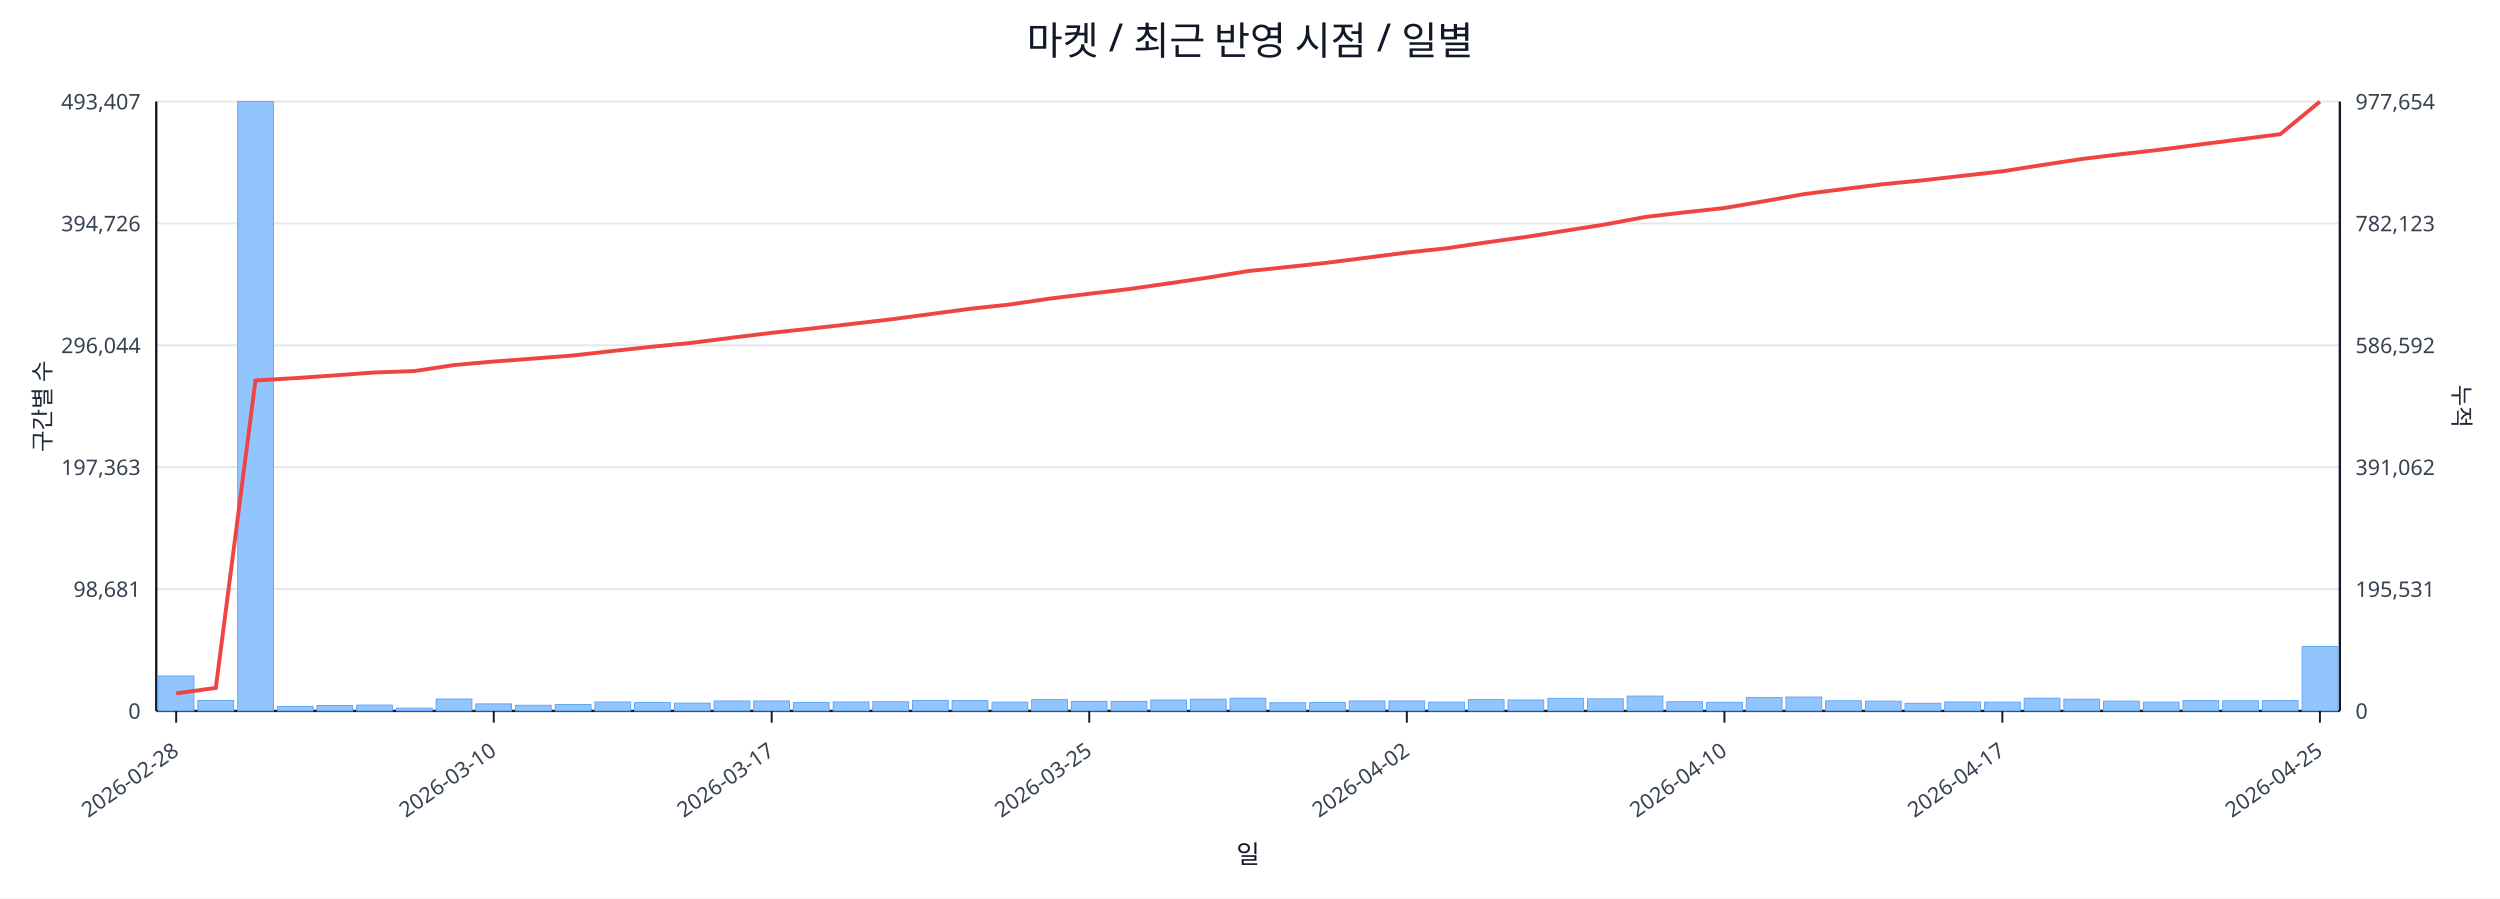
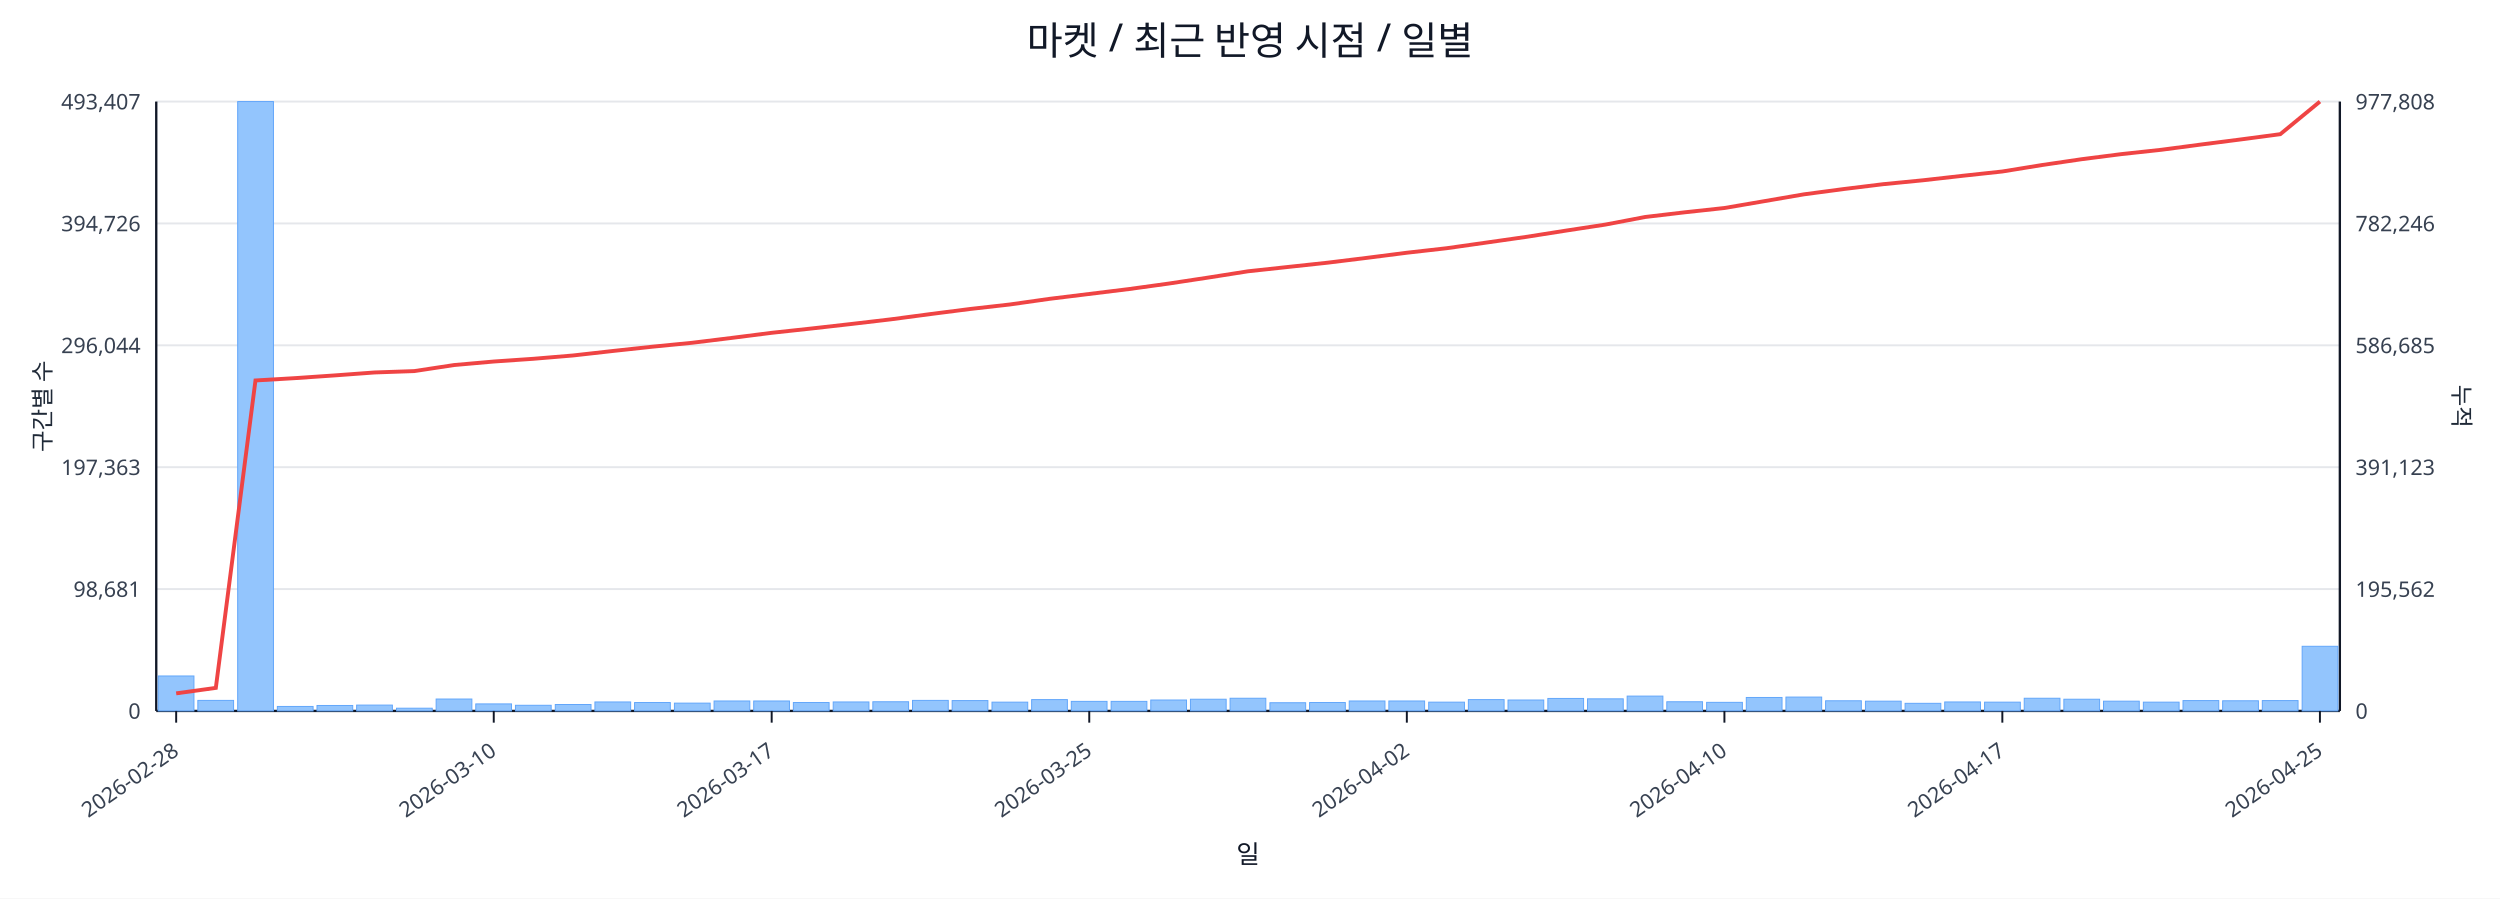
<svg xmlns="http://www.w3.org/2000/svg" width="1280" height="460" viewBox="0 0 1280 460">
  <rect x="0" y="0" width="100%" height="100%" fill="#ffffff" />
  <text x="640.0" y="28" font-size="20" text-anchor="middle" font-family="sans-serif" fill="#111827">마켓 / 최근 반영 시점 / 일별</text>
  <line x1="80.0" y1="52.0" x2="1198.0" y2="52.0" stroke="#e5e7eb" stroke-width="1" />
  <text x="72.0" y="56.0" font-size="11" text-anchor="end" font-family="sans-serif" fill="#374151">493,407</text>
-   <text x="1206.0" y="56.0" font-size="11" text-anchor="start" font-family="sans-serif" fill="#374151">977,654</text>
+   <text x="1206.0" y="56.0" font-size="11" text-anchor="start" font-family="sans-serif" fill="#374151">977,808</text>
  <line x1="80.0" y1="114.4" x2="1198.0" y2="114.4" stroke="#e5e7eb" stroke-width="1" />
  <text x="72.0" y="118.4" font-size="11" text-anchor="end" font-family="sans-serif" fill="#374151">394,726</text>
-   <text x="1206.0" y="118.4" font-size="11" text-anchor="start" font-family="sans-serif" fill="#374151">782,123</text>
+   <text x="1206.0" y="118.4" font-size="11" text-anchor="start" font-family="sans-serif" fill="#374151">782,246</text>
  <line x1="80.0" y1="176.8" x2="1198.0" y2="176.8" stroke="#e5e7eb" stroke-width="1" />
  <text x="72.0" y="180.8" font-size="11" text-anchor="end" font-family="sans-serif" fill="#374151">296,044</text>
-   <text x="1206.0" y="180.8" font-size="11" text-anchor="start" font-family="sans-serif" fill="#374151">586,592</text>
+   <text x="1206.0" y="180.8" font-size="11" text-anchor="start" font-family="sans-serif" fill="#374151">586,685</text>
  <line x1="80.0" y1="239.2" x2="1198.0" y2="239.2" stroke="#e5e7eb" stroke-width="1" />
  <text x="72.0" y="243.2" font-size="11" text-anchor="end" font-family="sans-serif" fill="#374151">197,363</text>
-   <text x="1206.0" y="243.2" font-size="11" text-anchor="start" font-family="sans-serif" fill="#374151">391,062</text>
+   <text x="1206.0" y="243.2" font-size="11" text-anchor="start" font-family="sans-serif" fill="#374151">391,123</text>
  <line x1="80.0" y1="301.6" x2="1198.0" y2="301.6" stroke="#e5e7eb" stroke-width="1" />
  <text x="72.0" y="305.6" font-size="11" text-anchor="end" font-family="sans-serif" fill="#374151">98,681</text>
-   <text x="1206.0" y="305.6" font-size="11" text-anchor="start" font-family="sans-serif" fill="#374151">195,531</text>
+   <text x="1206.0" y="305.6" font-size="11" text-anchor="start" font-family="sans-serif" fill="#374151">195,562</text>
  <line x1="80.0" y1="364.0" x2="1198.0" y2="364.0" stroke="#e5e7eb" stroke-width="1" />
  <text x="72.0" y="368.0" font-size="11" text-anchor="end" font-family="sans-serif" fill="#374151">0</text>
  <text x="1206.0" y="368.0" font-size="11" text-anchor="start" font-family="sans-serif" fill="#374151">0</text>
  <line x1="80.0" y1="364.0" x2="1198.0" y2="364.0" stroke="#111827" stroke-width="1.2" />
  <line x1="80.0" y1="52.0" x2="80.0" y2="364.0" stroke="#111827" stroke-width="1.2" />
  <line x1="1198.0" y1="52.0" x2="1198.0" y2="364.0" stroke="#111827" stroke-width="1.2" />
  <rect x="81.0" y="346.1" width="18.3" height="17.9" fill="#93c5fd" stroke="#60a5fa" stroke-width="0.5" />
  <rect x="101.3" y="358.6" width="18.3" height="5.4" fill="#93c5fd" stroke="#60a5fa" stroke-width="0.5" />
  <rect x="121.7" y="52.0" width="18.3" height="312.0" fill="#93c5fd" stroke="#60a5fa" stroke-width="0.5" />
  <rect x="142.0" y="361.7" width="18.3" height="2.3" fill="#93c5fd" stroke="#60a5fa" stroke-width="0.5" />
  <rect x="162.3" y="361.2" width="18.3" height="2.8" fill="#93c5fd" stroke="#60a5fa" stroke-width="0.5" />
  <rect x="182.6" y="361.0" width="18.3" height="3.0" fill="#93c5fd" stroke="#60a5fa" stroke-width="0.5" />
  <rect x="203.0" y="362.6" width="18.3" height="1.4" fill="#93c5fd" stroke="#60a5fa" stroke-width="0.5" />
  <rect x="223.3" y="357.9" width="18.3" height="6.1" fill="#93c5fd" stroke="#60a5fa" stroke-width="0.5" />
  <rect x="243.6" y="360.4" width="18.3" height="3.6" fill="#93c5fd" stroke="#60a5fa" stroke-width="0.5" />
  <rect x="263.9" y="361.1" width="18.3" height="2.9" fill="#93c5fd" stroke="#60a5fa" stroke-width="0.5" />
  <rect x="284.3" y="360.7" width="18.3" height="3.3" fill="#93c5fd" stroke="#60a5fa" stroke-width="0.5" />
  <rect x="304.6" y="359.4" width="18.3" height="4.6" fill="#93c5fd" stroke="#60a5fa" stroke-width="0.5" />
  <rect x="324.9" y="359.7" width="18.3" height="4.3" fill="#93c5fd" stroke="#60a5fa" stroke-width="0.5" />
  <rect x="345.3" y="360.0" width="18.3" height="4.0" fill="#93c5fd" stroke="#60a5fa" stroke-width="0.5" />
  <rect x="365.6" y="358.9" width="18.3" height="5.1" fill="#93c5fd" stroke="#60a5fa" stroke-width="0.5" />
  <rect x="385.9" y="358.9" width="18.3" height="5.1" fill="#93c5fd" stroke="#60a5fa" stroke-width="0.5" />
  <rect x="406.2" y="359.7" width="18.3" height="4.3" fill="#93c5fd" stroke="#60a5fa" stroke-width="0.5" />
  <rect x="426.6" y="359.4" width="18.3" height="4.6" fill="#93c5fd" stroke="#60a5fa" stroke-width="0.5" />
  <rect x="446.9" y="359.3" width="18.3" height="4.7" fill="#93c5fd" stroke="#60a5fa" stroke-width="0.5" />
  <rect x="467.2" y="358.6" width="18.3" height="5.4" fill="#93c5fd" stroke="#60a5fa" stroke-width="0.5" />
  <rect x="487.5" y="358.7" width="18.3" height="5.3" fill="#93c5fd" stroke="#60a5fa" stroke-width="0.5" />
  <rect x="507.9" y="359.5" width="18.3" height="4.5" fill="#93c5fd" stroke="#60a5fa" stroke-width="0.5" />
  <rect x="528.2" y="358.2" width="18.3" height="5.8" fill="#93c5fd" stroke="#60a5fa" stroke-width="0.5" />
  <rect x="548.5" y="359.1" width="18.3" height="4.9" fill="#93c5fd" stroke="#60a5fa" stroke-width="0.5" />
  <rect x="568.9" y="359.1" width="18.3" height="4.9" fill="#93c5fd" stroke="#60a5fa" stroke-width="0.5" />
  <rect x="589.2" y="358.4" width="18.3" height="5.6" fill="#93c5fd" stroke="#60a5fa" stroke-width="0.5" />
  <rect x="609.5" y="358.0" width="18.3" height="6.0" fill="#93c5fd" stroke="#60a5fa" stroke-width="0.5" />
  <rect x="629.8" y="357.5" width="18.3" height="6.5" fill="#93c5fd" stroke="#60a5fa" stroke-width="0.5" />
  <rect x="650.2" y="359.8" width="18.3" height="4.2" fill="#93c5fd" stroke="#60a5fa" stroke-width="0.5" />
  <rect x="670.5" y="359.7" width="18.3" height="4.3" fill="#93c5fd" stroke="#60a5fa" stroke-width="0.5" />
  <rect x="690.8" y="358.9" width="18.3" height="5.1" fill="#93c5fd" stroke="#60a5fa" stroke-width="0.5" />
  <rect x="711.1" y="358.9" width="18.3" height="5.1" fill="#93c5fd" stroke="#60a5fa" stroke-width="0.5" />
  <rect x="731.5" y="359.5" width="18.3" height="4.5" fill="#93c5fd" stroke="#60a5fa" stroke-width="0.5" />
  <rect x="751.8" y="358.2" width="18.3" height="5.8" fill="#93c5fd" stroke="#60a5fa" stroke-width="0.5" />
  <rect x="772.1" y="358.4" width="18.3" height="5.6" fill="#93c5fd" stroke="#60a5fa" stroke-width="0.5" />
  <rect x="792.5" y="357.6" width="18.3" height="6.4" fill="#93c5fd" stroke="#60a5fa" stroke-width="0.5" />
  <rect x="812.8" y="357.8" width="18.3" height="6.2" fill="#93c5fd" stroke="#60a5fa" stroke-width="0.5" />
  <rect x="833.1" y="356.4" width="18.3" height="7.6" fill="#93c5fd" stroke="#60a5fa" stroke-width="0.5" />
  <rect x="853.4" y="359.3" width="18.3" height="4.7" fill="#93c5fd" stroke="#60a5fa" stroke-width="0.5" />
  <rect x="873.8" y="359.6" width="18.3" height="4.4" fill="#93c5fd" stroke="#60a5fa" stroke-width="0.5" />
  <rect x="894.1" y="357.1" width="18.3" height="6.9" fill="#93c5fd" stroke="#60a5fa" stroke-width="0.5" />
  <rect x="914.4" y="356.9" width="18.3" height="7.1" fill="#93c5fd" stroke="#60a5fa" stroke-width="0.5" />
  <rect x="934.7" y="358.8" width="18.3" height="5.2" fill="#93c5fd" stroke="#60a5fa" stroke-width="0.5" />
  <rect x="955.1" y="359.0" width="18.3" height="5.0" fill="#93c5fd" stroke="#60a5fa" stroke-width="0.5" />
  <rect x="975.4" y="360.1" width="18.3" height="3.9" fill="#93c5fd" stroke="#60a5fa" stroke-width="0.5" />
  <rect x="995.7" y="359.4" width="18.3" height="4.6" fill="#93c5fd" stroke="#60a5fa" stroke-width="0.5" />
  <rect x="1016.1" y="359.5" width="18.3" height="4.5" fill="#93c5fd" stroke="#60a5fa" stroke-width="0.5" />
  <rect x="1036.4" y="357.5" width="18.3" height="6.5" fill="#93c5fd" stroke="#60a5fa" stroke-width="0.5" />
  <rect x="1056.7" y="358.0" width="18.3" height="6.0" fill="#93c5fd" stroke="#60a5fa" stroke-width="0.5" />
  <rect x="1077.0" y="359.0" width="18.3" height="5.0" fill="#93c5fd" stroke="#60a5fa" stroke-width="0.5" />
  <rect x="1097.4" y="359.5" width="18.3" height="4.5" fill="#93c5fd" stroke="#60a5fa" stroke-width="0.5" />
  <rect x="1117.7" y="358.7" width="18.3" height="5.3" fill="#93c5fd" stroke="#60a5fa" stroke-width="0.5" />
  <rect x="1138.0" y="358.8" width="18.3" height="5.2" fill="#93c5fd" stroke="#60a5fa" stroke-width="0.5" />
  <rect x="1158.3" y="358.7" width="18.3" height="5.3" fill="#93c5fd" stroke="#60a5fa" stroke-width="0.5" />
-   <rect x="1178.7" y="331.0" width="18.3" height="33.0" fill="#93c5fd" stroke="#60a5fa" stroke-width="0.5" />
-   <polyline fill="none" stroke="#ef4444" stroke-width="2" points="90.2,355.0 110.5,352.2 130.8,194.8 151.1,193.6 171.5,192.2 191.8,190.7 212.1,190.0 232.5,186.9 252.8,185.1 273.1,183.6 293.4,182.0 313.8,179.7 334.1,177.5 354.4,175.5 374.7,172.9 395.1,170.4 415.4,168.2 435.7,165.9 456.1,163.5 476.4,160.8 496.7,158.1 517.0,155.9 537.4,152.9 557.7,150.4 578.0,148.0 598.3,145.1 618.7,142.1 639.0,138.8 659.3,136.7 679.7,134.5 700.0,131.9 720.3,129.3 740.6,127.1 761.0,124.1 781.3,121.3 801.6,118.1 821.9,114.9 842.3,111.1 862.6,108.7 882.9,106.5 903.3,103.0 923.6,99.4 943.9,96.8 964.2,94.3 984.6,92.3 1004.9,90.0 1025.2,87.7 1045.5,84.5 1065.9,81.4 1086.2,78.9 1106.5,76.6 1126.9,73.9 1147.2,71.3 1167.5,68.7 1187.8,52.0" />
+   <rect x="1178.7" y="330.9" width="18.3" height="33.1" fill="#93c5fd" stroke="#60a5fa" stroke-width="0.5" />
+   <polyline fill="none" stroke="#ef4444" stroke-width="2" points="90.2,355.0 110.5,352.2 130.8,194.8 151.1,193.6 171.5,192.2 191.8,190.7 212.1,190.0 232.5,186.9 252.8,185.1 273.1,183.7 293.4,182.0 313.8,179.7 334.1,177.5 354.4,175.5 374.7,173.0 395.1,170.4 415.4,168.2 435.7,165.9 456.1,163.5 476.4,160.8 496.7,158.2 517.0,155.9 537.4,153.0 557.7,150.5 578.0,148.0 598.3,145.2 618.7,142.1 639.0,138.9 659.3,136.7 679.7,134.5 700.0,132.0 720.3,129.4 740.6,127.1 761.0,124.2 781.3,121.3 801.6,118.1 821.9,115.0 842.3,111.1 862.6,108.7 882.9,106.5 903.3,103.0 923.6,99.5 943.9,96.8 964.2,94.3 984.6,92.3 1004.9,90.0 1025.2,87.8 1045.5,84.5 1065.9,81.5 1086.2,78.9 1106.5,76.7 1126.9,74.0 1147.2,71.4 1167.5,68.7 1187.8,52.0" />
  <line x1="90.2" y1="364.0" x2="90.2" y2="370.0" stroke="#111827" stroke-width="1" />
  <text x="92.2" y="386.0" font-size="11" text-anchor="end" transform="rotate(-35 92.2 386.0)" font-family="sans-serif" fill="#374151">2026-02-28</text>
  <line x1="252.8" y1="364.0" x2="252.8" y2="370.0" stroke="#111827" stroke-width="1" />
  <text x="254.8" y="386.0" font-size="11" text-anchor="end" transform="rotate(-35 254.8 386.0)" font-family="sans-serif" fill="#374151">2026-03-10</text>
  <line x1="395.1" y1="364.0" x2="395.1" y2="370.0" stroke="#111827" stroke-width="1" />
  <text x="397.1" y="386.0" font-size="11" text-anchor="end" transform="rotate(-35 397.1 386.0)" font-family="sans-serif" fill="#374151">2026-03-17</text>
  <line x1="557.7" y1="364.0" x2="557.7" y2="370.0" stroke="#111827" stroke-width="1" />
  <text x="559.7" y="386.0" font-size="11" text-anchor="end" transform="rotate(-35 559.7 386.0)" font-family="sans-serif" fill="#374151">2026-03-25</text>
  <line x1="720.3" y1="364.0" x2="720.3" y2="370.0" stroke="#111827" stroke-width="1" />
  <text x="722.3" y="386.0" font-size="11" text-anchor="end" transform="rotate(-35 722.3 386.0)" font-family="sans-serif" fill="#374151">2026-04-02</text>
  <line x1="882.9" y1="364.0" x2="882.9" y2="370.0" stroke="#111827" stroke-width="1" />
  <text x="884.9" y="386.0" font-size="11" text-anchor="end" transform="rotate(-35 884.9 386.0)" font-family="sans-serif" fill="#374151">2026-04-10</text>
  <line x1="1025.2" y1="364.0" x2="1025.2" y2="370.0" stroke="#111827" stroke-width="1" />
  <text x="1027.2" y="386.0" font-size="11" text-anchor="end" transform="rotate(-35 1027.2 386.0)" font-family="sans-serif" fill="#374151">2026-04-17</text>
  <line x1="1187.8" y1="364.0" x2="1187.8" y2="370.0" stroke="#111827" stroke-width="1" />
  <text x="1189.8" y="386.0" font-size="11" text-anchor="end" transform="rotate(-35 1189.8 386.0)" font-family="sans-serif" fill="#374151">2026-04-25</text>
  <text x="26" y="208.0" font-size="12" transform="rotate(-90 26 208.0)" text-anchor="middle" font-family="sans-serif" fill="#1f2937">구간별 수</text>
  <text x="1256.0" y="208.0" font-size="12" transform="rotate(90 1256.0 208.0)" text-anchor="middle" font-family="sans-serif" fill="#1f2937">누적</text>
  <text x="639.0" y="442.0" font-size="13" text-anchor="middle" font-family="sans-serif" fill="#111827">일</text>
</svg>
